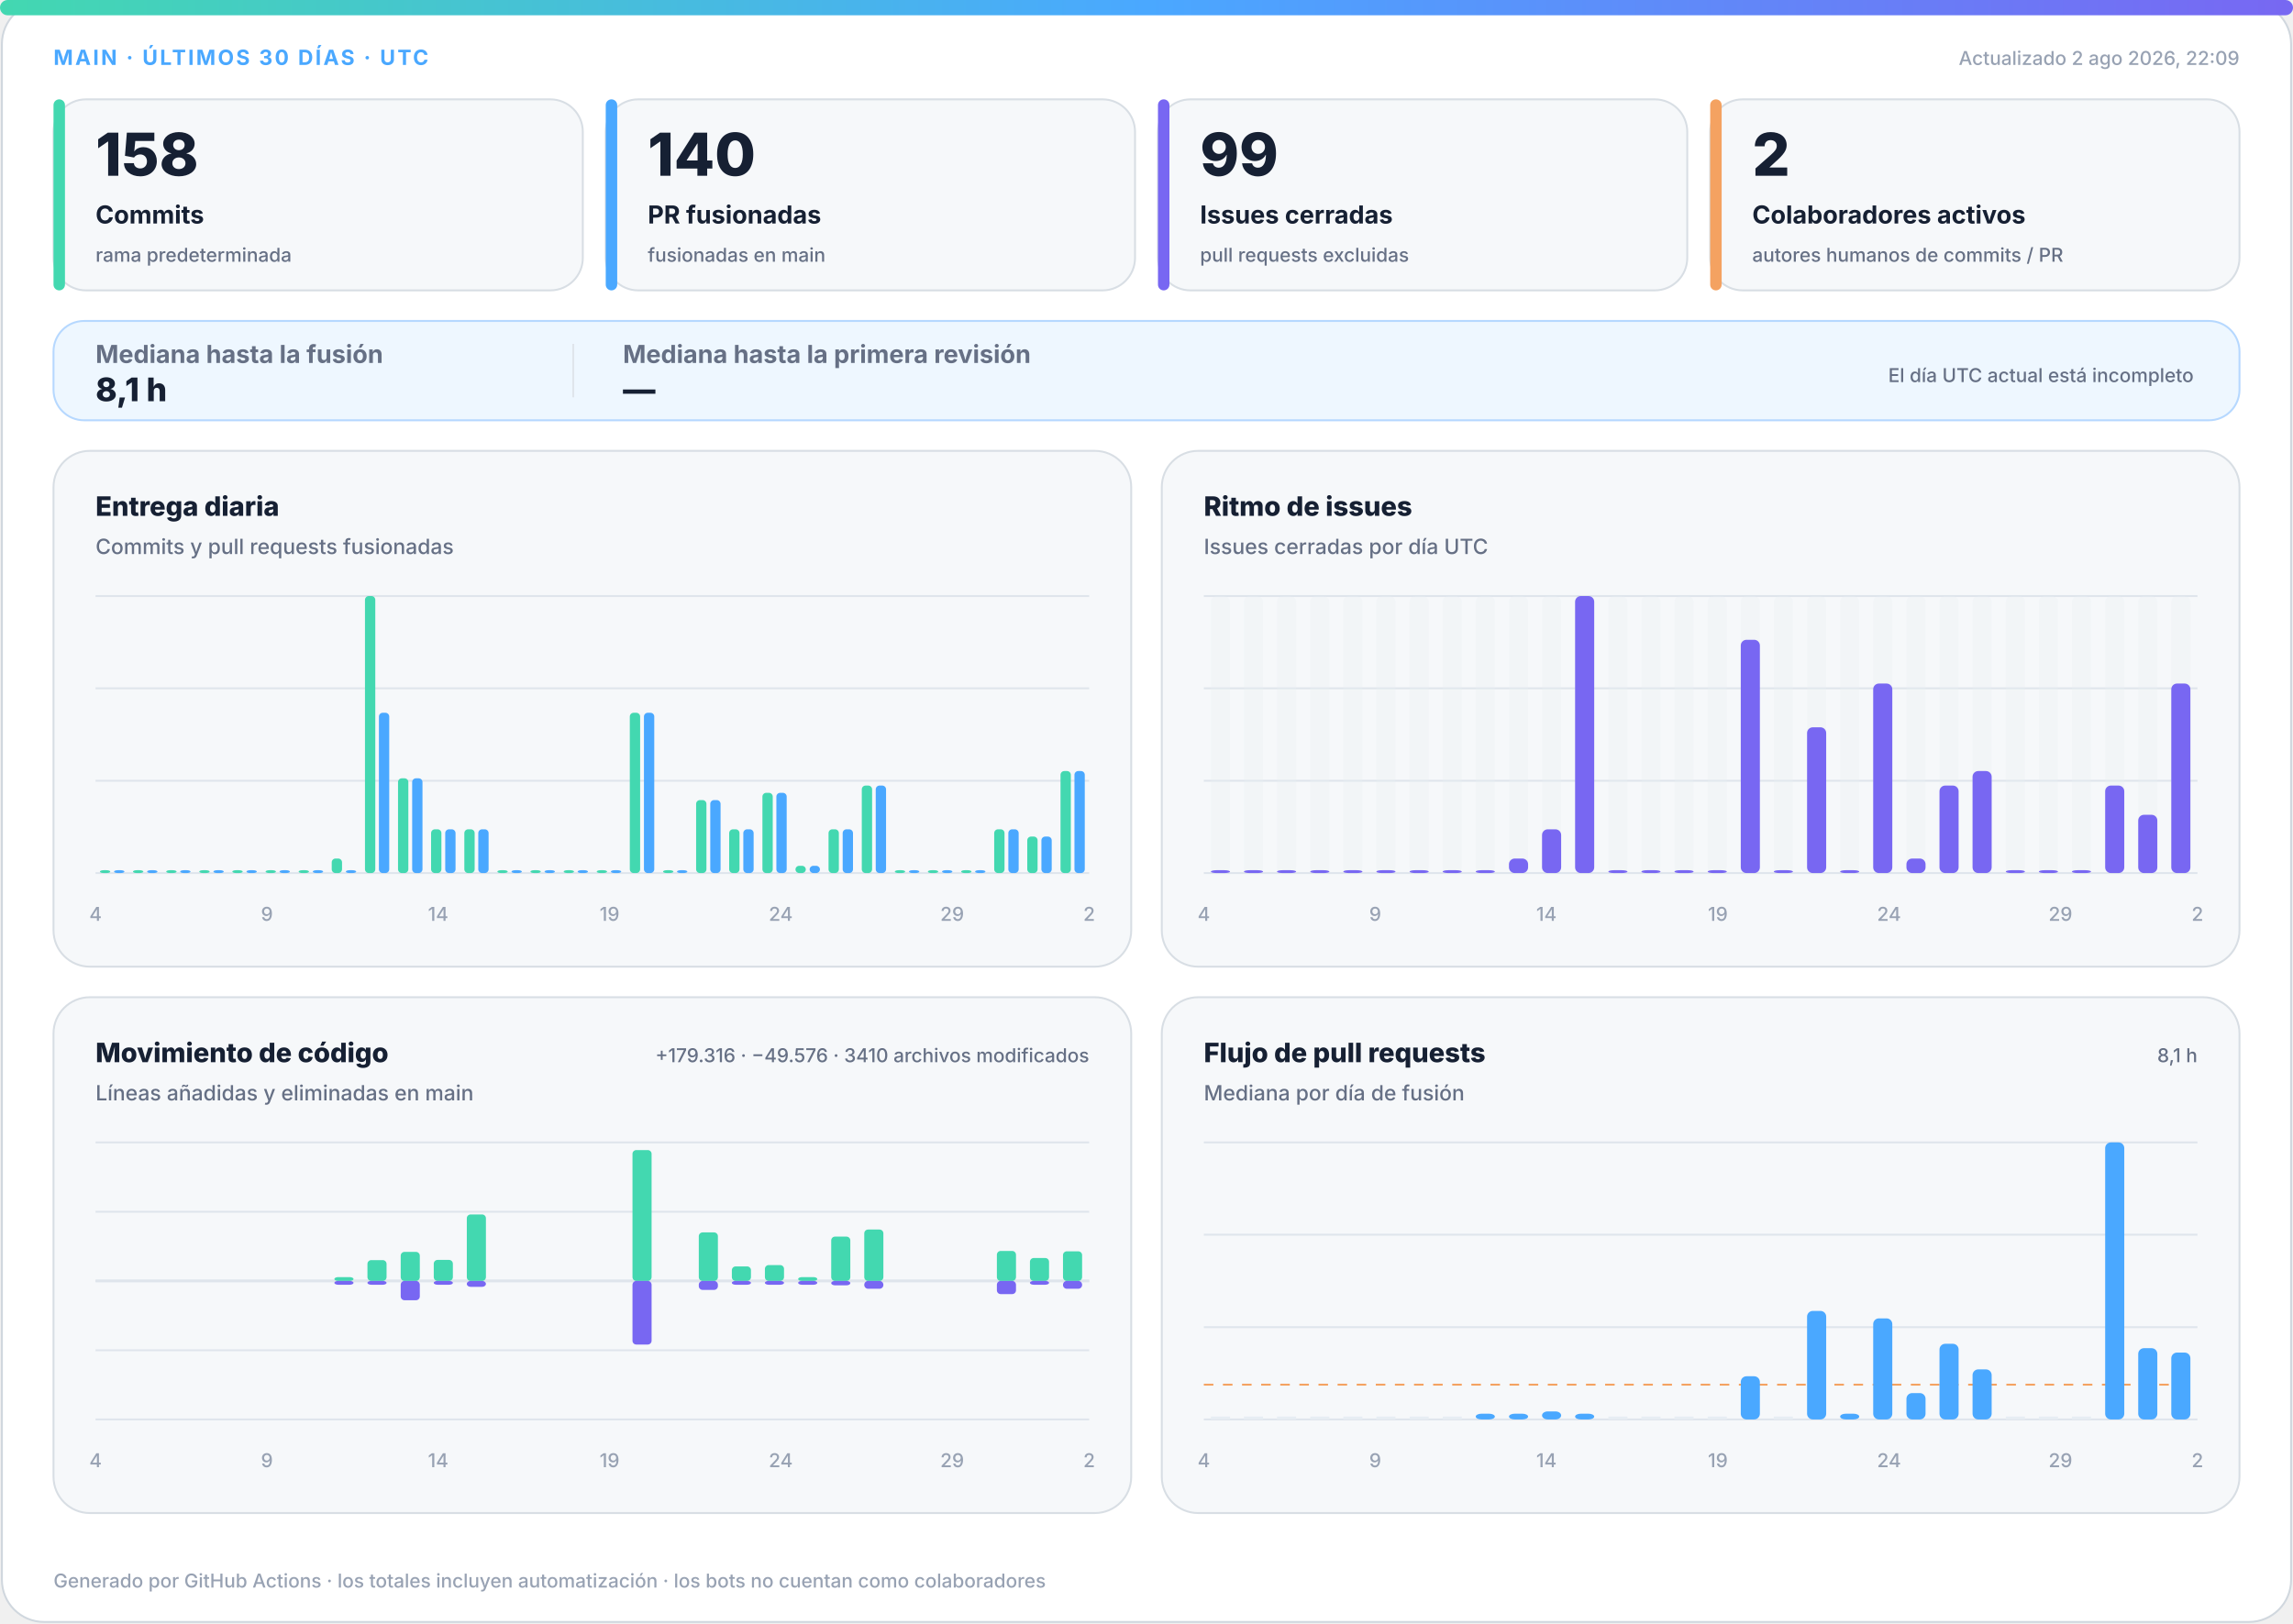
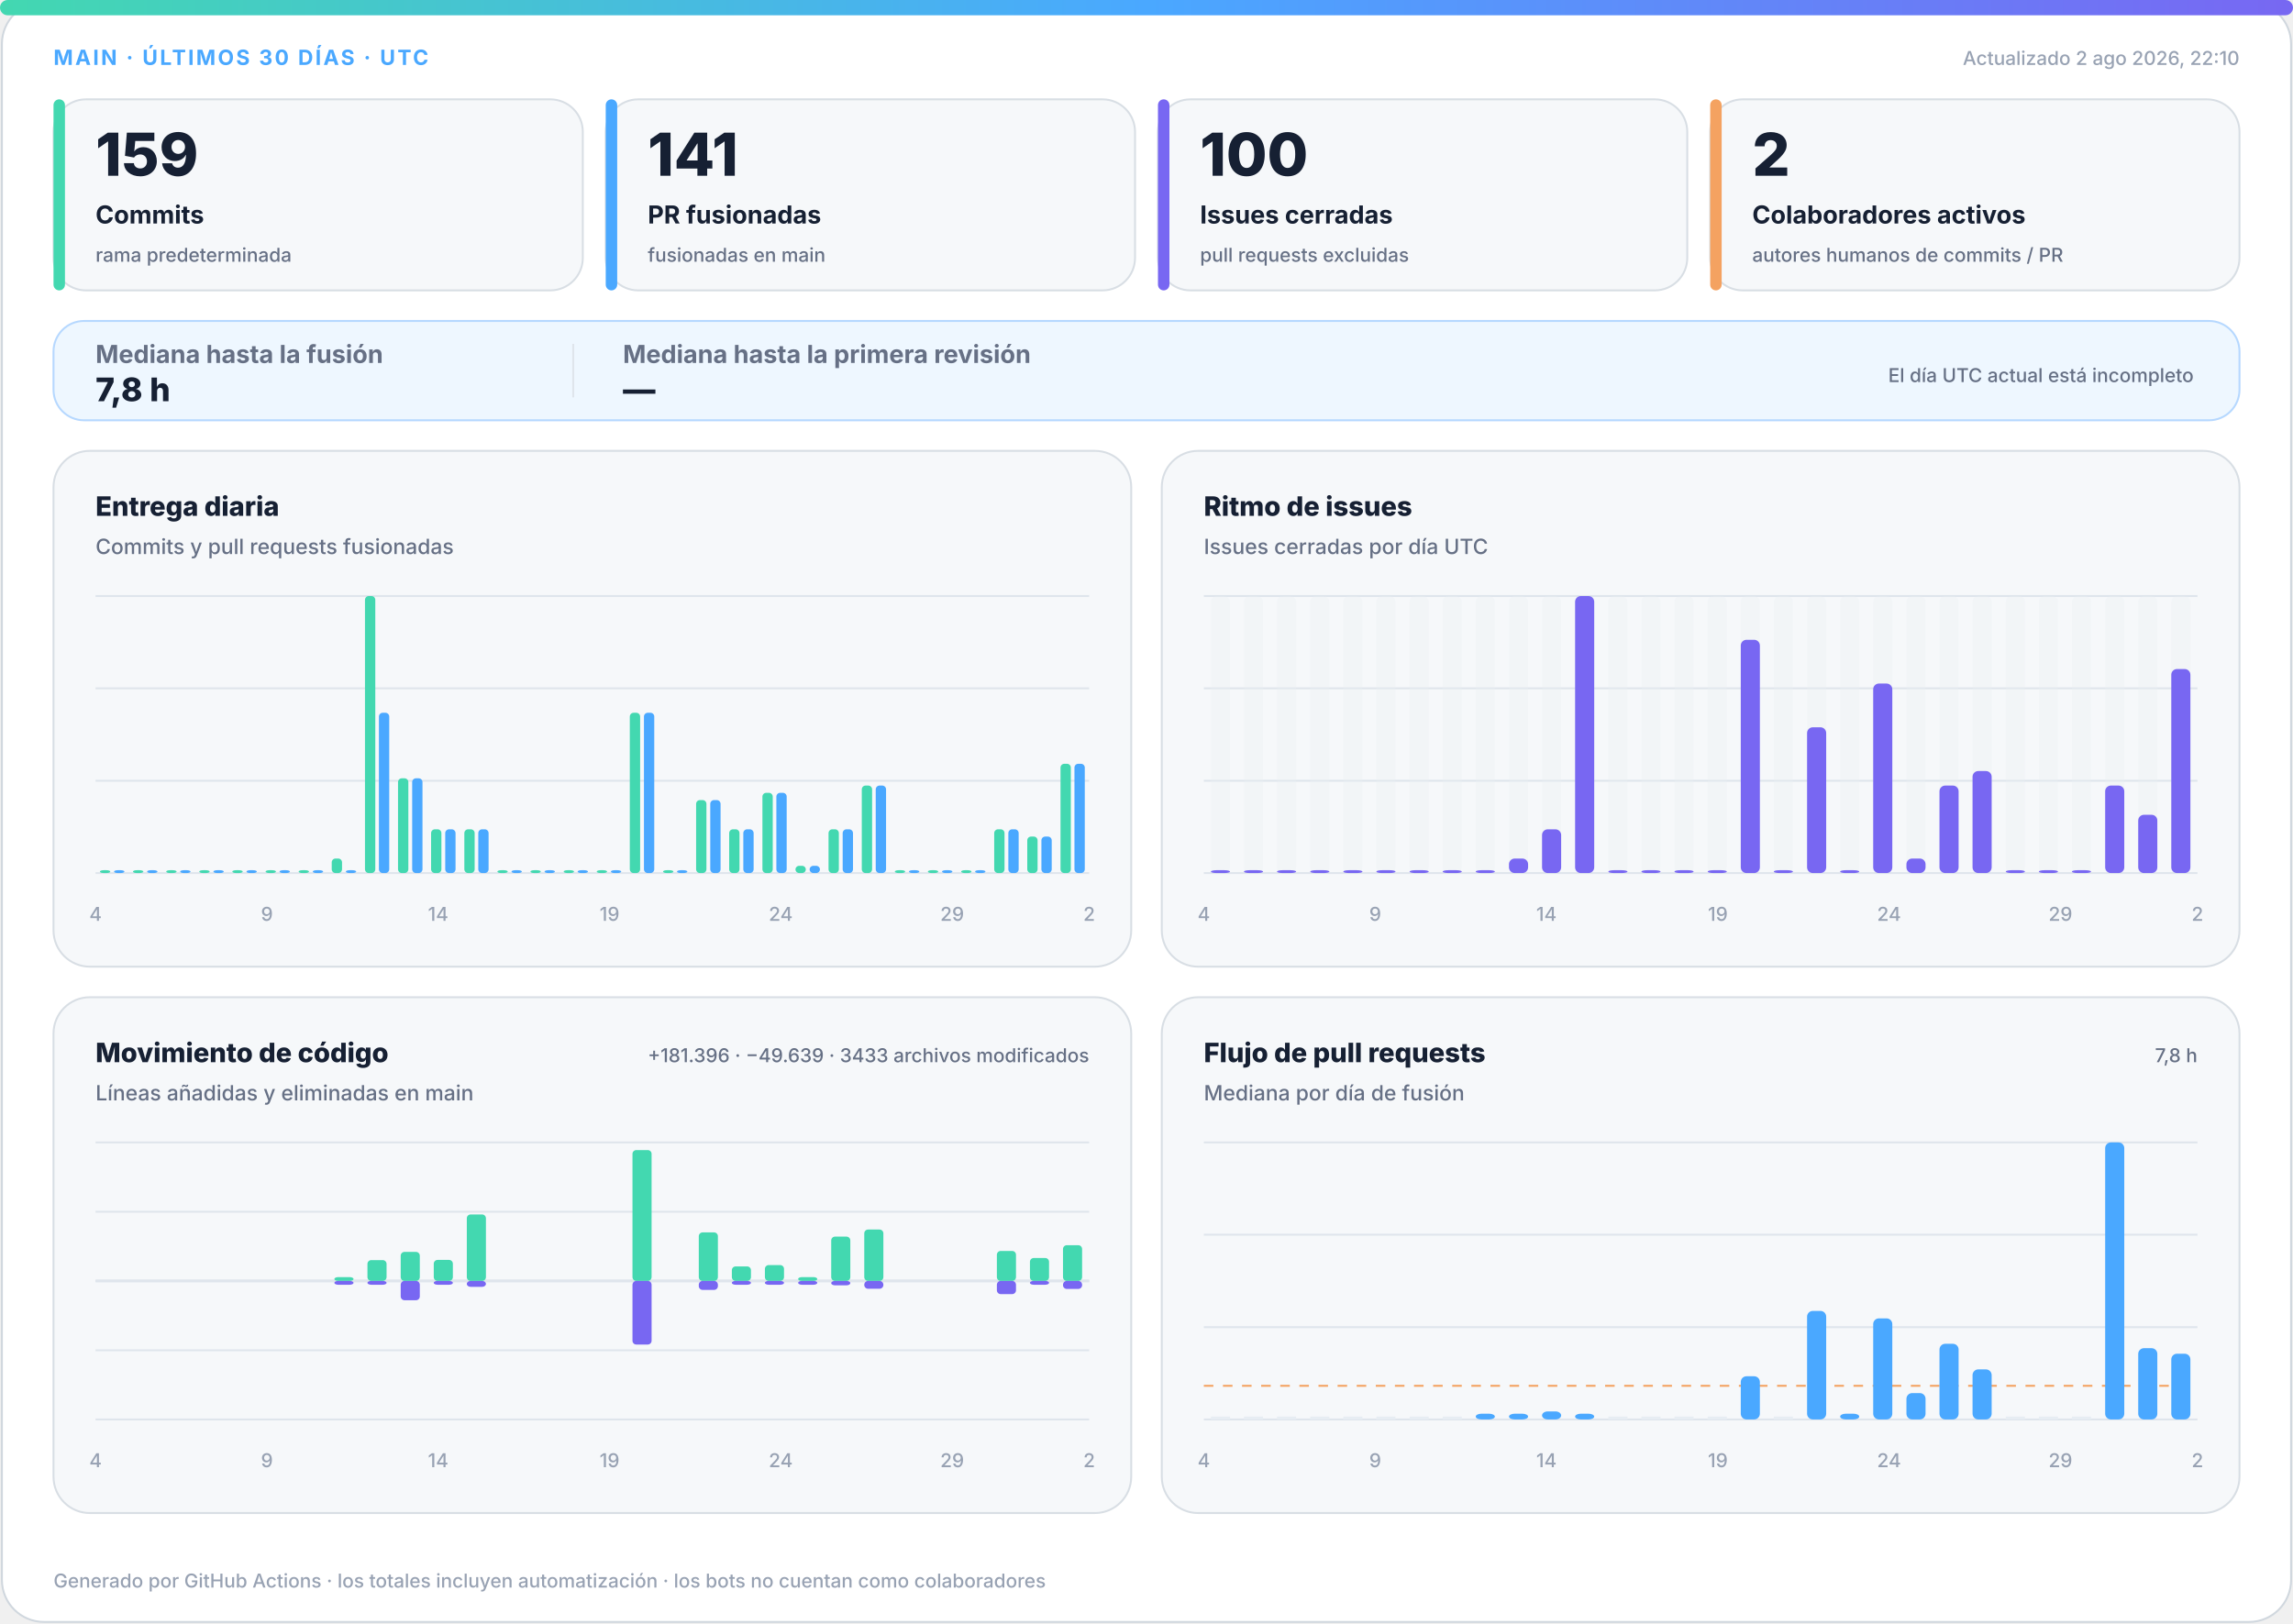
<svg xmlns="http://www.w3.org/2000/svg" width="1200" height="850" viewBox="0 0 1200 850" role="img" aria-labelledby="title desc">
  <defs>
    <linearGradient id="accent" x1="0" y1="0" x2="1" y2="0">
      <stop offset="0%" stop-color="#43d8b0" />
      <stop offset="50%" stop-color="#4aa8ff" />
      <stop offset="100%" stop-color="#7867f2" />
    </linearGradient>
    <linearGradient id="soft" x1="0" y1="0" x2="1" y2="1">
      <stop offset="0%" stop-color="#43d8b0" stop-opacity=".18" />
      <stop offset="100%" stop-color="#7867f2" stop-opacity=".12" />
    </linearGradient>
  </defs>
  <style>
.bg{fill:#fff;stroke:#d0d7de}.surface{fill:#f6f8fa;stroke:#d8dee4}.strong{fill:#eef7ff;stroke:#b6d8ff}.ink{fill:#162033}.muted{fill:#667085}.faint{fill:#98a2b3}.grid{stroke:#dfe5ec}.track{fill:#e7edf3}
.meta{font:750 11px -apple-system,BlinkMacSystemFont,"Segoe UI",sans-serif;letter-spacing:1.1px}.value{font:820 31px -apple-system,BlinkMacSystemFont,"Segoe UI",sans-serif}.label{font:720 13px -apple-system,BlinkMacSystemFont,"Segoe UI",sans-serif}.scope{font:520 10px -apple-system,BlinkMacSystemFont,"Segoe UI",sans-serif}.chart-title{font:760 14px -apple-system,BlinkMacSystemFont,"Segoe UI",sans-serif}.chart-subtitle{font:520 11px -apple-system,BlinkMacSystemFont,"Segoe UI",sans-serif}.small{font:540 10px -apple-system,BlinkMacSystemFont,"Segoe UI",sans-serif}.flow-value{font:780 17px -apple-system,BlinkMacSystemFont,"Segoe UI",sans-serif}
@media(prefers-color-scheme:dark){.bg{fill:#0d1117;stroke:#30363d}.surface{fill:#161b22;stroke:#30363d}.strong{fill:#10263a;stroke:#244d70}.ink{fill:#f0f6fc}.muted{fill:#a7b0bc}.faint{fill:#7d8590}.grid{stroke:#30363d}.track{fill:#27313d}}
</style>
  <rect class="bg" x="1" y="1" width="1198" height="848" rx="22" />
  <rect x="0" y="0" width="1200" height="8" rx="4" fill="url(#accent)" />
  <text class="meta" x="28" y="34" fill="#4aa8ff">MAIN · ÚLTIMOS 30 DÍAS · UTC</text>
-   <text class="small faint" x="1172" y="34" text-anchor="end">Actualizado 2 ago 2026, 22:09</text>
+   <text class="small faint" x="1172" y="34" text-anchor="end">Actualizado 2 ago 2026, 22:10</text>
  <g>
    <rect class="surface" x="28" y="52" width="277" height="100" rx="17" />
    <rect x="28" y="52" width="6" height="100" rx="3" fill="#43d8b0" />
-     <text class="value ink" x="50" y="92" style="font-size:31px">158</text>
+     <text class="value ink" x="50" y="92" style="font-size:31px">159</text>
    <text class="label ink" x="50" y="117" style="font-size:13px">Commits</text>
    <text class="scope muted" x="50" y="137" style="font-size:10px">rama predeterminada</text>
  </g>
  <g>
    <rect class="surface" x="317" y="52" width="277" height="100" rx="17" />
    <rect x="317" y="52" width="6" height="100" rx="3" fill="#4aa8ff" />
-     <text class="value ink" x="339" y="92" style="font-size:31px">140</text>
+     <text class="value ink" x="339" y="92" style="font-size:31px">141</text>
    <text class="label ink" x="339" y="117" style="font-size:13px">PR fusionadas</text>
    <text class="scope muted" x="339" y="137" style="font-size:10px">fusionadas en main</text>
  </g>
  <g>
    <rect class="surface" x="606" y="52" width="277" height="100" rx="17" />
    <rect x="606" y="52" width="6" height="100" rx="3" fill="#7867f2" />
-     <text class="value ink" x="628" y="92" style="font-size:31px">99</text>
+     <text class="value ink" x="628" y="92" style="font-size:31px">100</text>
    <text class="label ink" x="628" y="117" style="font-size:13px">Issues cerradas</text>
    <text class="scope muted" x="628" y="137" style="font-size:10px">pull requests excluidas</text>
  </g>
  <g>
    <rect class="surface" x="895" y="52" width="277" height="100" rx="17" />
    <rect x="895" y="52" width="6" height="100" rx="3" fill="#f4a261" />
    <text class="value ink" x="917" y="92" style="font-size:31px">2</text>
    <text class="label ink" x="917" y="117" style="font-size:13px">Colaboradores activos</text>
    <text class="scope muted" x="917" y="137" style="font-size:10px">autores humanos de commits / PR</text>
  </g>
  <g>
    <rect class="strong" x="28" y="168" width="1144" height="52" rx="16" fill="url(#soft)" />
    <text class="label muted" x="50" y="190">Mediana hasta la fusión</text>
-     <text class="flow-value ink" x="50" y="210">8,1 h</text>
+     <text class="flow-value ink" x="50" y="210">7,8 h</text>
    <line class="grid" x1="300" y1="180" x2="300" y2="208" />
    <text class="label muted" x="326" y="190">Mediana hasta la primera revisión</text>
    <text class="flow-value ink" x="326" y="210">—</text>
    <text class="scope muted" x="1148" y="200" text-anchor="end">El día UTC actual está incompleto</text>
  </g>
  <g>
    <rect class="surface" x="28" y="236" width="564" height="270" rx="19" />
    <text class="chart-title ink" x="50" y="270">Entrega diaria</text>
    <text class="chart-subtitle muted" x="50" y="290">Commits y pull requests fusionadas</text>
    <line class="grid" x1="50" y1="312.0" x2="570" y2="312.0" />
    <line class="grid" x1="50" y1="360.3" x2="570" y2="360.3" />
    <line class="grid" x1="50" y1="408.7" x2="570" y2="408.7" />
    <line class="grid" x1="50" y1="457.0" x2="570" y2="457.0" />
    <rect x="52.3" y="455.5" width="5.4" height="1.5" rx="2" fill="#43d8b0" />
    <rect x="59.7" y="455.5" width="5.4" height="1.5" rx="2" fill="#4aa8ff" />
    <rect x="69.6" y="455.5" width="5.4" height="1.5" rx="2" fill="#43d8b0" />
    <rect x="77.0" y="455.5" width="5.4" height="1.5" rx="2" fill="#4aa8ff" />
    <rect x="87.0" y="455.5" width="5.4" height="1.5" rx="2" fill="#43d8b0" />
    <rect x="94.3" y="455.5" width="5.4" height="1.5" rx="2" fill="#4aa8ff" />
    <rect x="104.3" y="455.5" width="5.4" height="1.5" rx="2" fill="#43d8b0" />
    <rect x="111.7" y="455.5" width="5.4" height="1.5" rx="2" fill="#4aa8ff" />
    <rect x="121.6" y="455.5" width="5.4" height="1.5" rx="2" fill="#43d8b0" />
    <rect x="129.0" y="455.5" width="5.4" height="1.5" rx="2" fill="#4aa8ff" />
    <rect x="139.0" y="455.5" width="5.4" height="1.5" rx="2" fill="#43d8b0" />
    <rect x="146.3" y="455.5" width="5.4" height="1.5" rx="2" fill="#4aa8ff" />
    <rect x="156.3" y="455.5" width="5.4" height="1.5" rx="2" fill="#43d8b0" />
    <rect x="163.7" y="455.5" width="5.4" height="1.5" rx="2" fill="#4aa8ff" />
    <rect x="173.6" y="449.4" width="5.4" height="7.6" rx="2" fill="#43d8b0" />
    <rect x="181.0" y="455.5" width="5.4" height="1.5" rx="2" fill="#4aa8ff" />
    <rect x="191.0" y="312.0" width="5.4" height="145.0" rx="2" fill="#43d8b0" />
    <rect x="198.3" y="373.1" width="5.4" height="83.9" rx="2" fill="#4aa8ff" />
    <rect x="208.3" y="407.4" width="5.4" height="49.6" rx="2" fill="#43d8b0" />
    <rect x="215.7" y="407.4" width="5.4" height="49.6" rx="2" fill="#4aa8ff" />
    <rect x="225.6" y="434.1" width="5.4" height="22.9" rx="2" fill="#43d8b0" />
    <rect x="233.0" y="434.1" width="5.4" height="22.9" rx="2" fill="#4aa8ff" />
    <rect x="243.0" y="434.1" width="5.4" height="22.9" rx="2" fill="#43d8b0" />
    <rect x="250.3" y="434.1" width="5.4" height="22.9" rx="2" fill="#4aa8ff" />
    <rect x="260.3" y="455.5" width="5.4" height="1.5" rx="2" fill="#43d8b0" />
    <rect x="267.7" y="455.5" width="5.4" height="1.5" rx="2" fill="#4aa8ff" />
    <rect x="277.6" y="455.5" width="5.4" height="1.5" rx="2" fill="#43d8b0" />
    <rect x="285.0" y="455.5" width="5.4" height="1.5" rx="2" fill="#4aa8ff" />
    <rect x="295.0" y="455.5" width="5.4" height="1.5" rx="2" fill="#43d8b0" />
    <rect x="302.3" y="455.5" width="5.4" height="1.5" rx="2" fill="#4aa8ff" />
    <rect x="312.3" y="455.5" width="5.4" height="1.5" rx="2" fill="#43d8b0" />
    <rect x="319.7" y="455.5" width="5.4" height="1.5" rx="2" fill="#4aa8ff" />
    <rect x="329.6" y="373.1" width="5.4" height="83.9" rx="2" fill="#43d8b0" />
    <rect x="337.0" y="373.1" width="5.4" height="83.9" rx="2" fill="#4aa8ff" />
    <rect x="347.0" y="455.5" width="5.4" height="1.5" rx="2" fill="#43d8b0" />
    <rect x="354.3" y="455.5" width="5.4" height="1.5" rx="2" fill="#4aa8ff" />
    <rect x="364.3" y="418.8" width="5.4" height="38.2" rx="2" fill="#43d8b0" />
    <rect x="371.7" y="418.8" width="5.4" height="38.2" rx="2" fill="#4aa8ff" />
    <rect x="381.6" y="434.1" width="5.4" height="22.9" rx="2" fill="#43d8b0" />
    <rect x="389.0" y="434.1" width="5.4" height="22.9" rx="2" fill="#4aa8ff" />
    <rect x="399.0" y="415.0" width="5.4" height="42.0" rx="2" fill="#43d8b0" />
    <rect x="406.3" y="415.0" width="5.4" height="42.0" rx="2" fill="#4aa8ff" />
    <rect x="416.3" y="453.2" width="5.4" height="3.8" rx="2" fill="#43d8b0" />
    <rect x="423.7" y="453.2" width="5.4" height="3.8" rx="2" fill="#4aa8ff" />
    <rect x="433.6" y="434.1" width="5.4" height="22.9" rx="2" fill="#43d8b0" />
    <rect x="441.0" y="434.1" width="5.4" height="22.9" rx="2" fill="#4aa8ff" />
    <rect x="451.0" y="411.2" width="5.4" height="45.8" rx="2" fill="#43d8b0" />
    <rect x="458.3" y="411.2" width="5.4" height="45.8" rx="2" fill="#4aa8ff" />
    <rect x="468.3" y="455.5" width="5.4" height="1.5" rx="2" fill="#43d8b0" />
    <rect x="475.7" y="455.5" width="5.4" height="1.5" rx="2" fill="#4aa8ff" />
    <rect x="485.6" y="455.5" width="5.4" height="1.5" rx="2" fill="#43d8b0" />
    <rect x="493.0" y="455.5" width="5.4" height="1.5" rx="2" fill="#4aa8ff" />
    <rect x="503.0" y="455.5" width="5.4" height="1.5" rx="2" fill="#43d8b0" />
    <rect x="510.3" y="455.5" width="5.4" height="1.5" rx="2" fill="#4aa8ff" />
    <rect x="520.3" y="434.1" width="5.4" height="22.9" rx="2" fill="#43d8b0" />
    <rect x="527.7" y="434.1" width="5.4" height="22.9" rx="2" fill="#4aa8ff" />
    <rect x="537.6" y="437.9" width="5.4" height="19.1" rx="2" fill="#43d8b0" />
    <rect x="545.0" y="437.9" width="5.4" height="19.1" rx="2" fill="#4aa8ff" />
-     <rect x="555.0" y="403.6" width="5.4" height="53.4" rx="2" fill="#43d8b0" />
-     <rect x="562.3" y="403.6" width="5.4" height="53.4" rx="2" fill="#4aa8ff" />
+     <rect x="555.0" y="399.8" width="5.4" height="57.2" rx="2" fill="#43d8b0" />
+     <rect x="562.3" y="399.8" width="5.4" height="57.2" rx="2" fill="#4aa8ff" />
    <text class="small faint" x="50.0" y="482" text-anchor="middle">4</text>
    <text class="small faint" x="139.7" y="482" text-anchor="middle">9</text>
    <text class="small faint" x="229.3" y="482" text-anchor="middle">14</text>
    <text class="small faint" x="319.0" y="482" text-anchor="middle">19</text>
    <text class="small faint" x="408.6" y="482" text-anchor="middle">24</text>
    <text class="small faint" x="498.3" y="482" text-anchor="middle">29</text>
    <text class="small faint" x="570.0" y="482" text-anchor="middle">2</text>
  </g>
  <g>
    <rect class="surface" x="608" y="236" width="564" height="270" rx="19" />
    <text class="chart-title ink" x="630" y="270">Ritmo de issues</text>
    <text class="chart-subtitle muted" x="630" y="290">Issues cerradas por día UTC</text>
    <line class="grid" x1="630" y1="312.0" x2="1150" y2="312.0" />
    <line class="grid" x1="630" y1="360.3" x2="1150" y2="360.3" />
    <line class="grid" x1="630" y1="408.7" x2="1150" y2="408.7" />
    <line class="grid" x1="630" y1="457.0" x2="1150" y2="457.0" />
    <g>
      <rect class="track" x="633.7" y="312" width="10.0" height="145" rx="3" opacity=".3" />
      <rect x="633.7" y="455.5" width="10.0" height="1.5" rx="3" fill="#7867f2" />
    </g>
    <g>
      <rect class="track" x="651.0" y="312" width="10.0" height="145" rx="3" opacity=".3" />
      <rect x="651.0" y="455.5" width="10.0" height="1.5" rx="3" fill="#7867f2" />
    </g>
    <g>
      <rect class="track" x="668.3" y="312" width="10.0" height="145" rx="3" opacity=".3" />
      <rect x="668.3" y="455.5" width="10.0" height="1.5" rx="3" fill="#7867f2" />
    </g>
    <g>
      <rect class="track" x="685.7" y="312" width="10.0" height="145" rx="3" opacity=".3" />
      <rect x="685.7" y="455.5" width="10.0" height="1.5" rx="3" fill="#7867f2" />
    </g>
    <g>
      <rect class="track" x="703.0" y="312" width="10.0" height="145" rx="3" opacity=".3" />
      <rect x="703.0" y="455.5" width="10.0" height="1.5" rx="3" fill="#7867f2" />
    </g>
    <g>
      <rect class="track" x="720.3" y="312" width="10.0" height="145" rx="3" opacity=".3" />
      <rect x="720.3" y="455.5" width="10.0" height="1.5" rx="3" fill="#7867f2" />
    </g>
    <g>
      <rect class="track" x="737.7" y="312" width="10.0" height="145" rx="3" opacity=".3" />
      <rect x="737.7" y="455.5" width="10.0" height="1.5" rx="3" fill="#7867f2" />
    </g>
    <g>
      <rect class="track" x="755.0" y="312" width="10.0" height="145" rx="3" opacity=".3" />
      <rect x="755.0" y="455.5" width="10.0" height="1.5" rx="3" fill="#7867f2" />
    </g>
    <g>
      <rect class="track" x="772.3" y="312" width="10.0" height="145" rx="3" opacity=".3" />
      <rect x="772.3" y="455.5" width="10.0" height="1.5" rx="3" fill="#7867f2" />
    </g>
    <g>
      <rect class="track" x="789.7" y="312" width="10.0" height="145" rx="3" opacity=".3" />
      <rect x="789.7" y="449.4" width="10.0" height="7.6" rx="3" fill="#7867f2" />
    </g>
    <g>
      <rect class="track" x="807.0" y="312" width="10.0" height="145" rx="3" opacity=".3" />
      <rect x="807.0" y="434.1" width="10.0" height="22.9" rx="3" fill="#7867f2" />
    </g>
    <g>
      <rect class="track" x="824.3" y="312" width="10.0" height="145" rx="3" opacity=".3" />
      <rect x="824.3" y="312.0" width="10.0" height="145.0" rx="3" fill="#7867f2" />
    </g>
    <g>
      <rect class="track" x="841.7" y="312" width="10.0" height="145" rx="3" opacity=".3" />
      <rect x="841.7" y="455.5" width="10.0" height="1.5" rx="3" fill="#7867f2" />
    </g>
    <g>
      <rect class="track" x="859.0" y="312" width="10.0" height="145" rx="3" opacity=".3" />
      <rect x="859.0" y="455.5" width="10.0" height="1.5" rx="3" fill="#7867f2" />
    </g>
    <g>
      <rect class="track" x="876.3" y="312" width="10.0" height="145" rx="3" opacity=".3" />
      <rect x="876.3" y="455.5" width="10.0" height="1.5" rx="3" fill="#7867f2" />
    </g>
    <g>
      <rect class="track" x="893.7" y="312" width="10.0" height="145" rx="3" opacity=".3" />
      <rect x="893.7" y="455.5" width="10.0" height="1.5" rx="3" fill="#7867f2" />
    </g>
    <g>
      <rect class="track" x="911.0" y="312" width="10.0" height="145" rx="3" opacity=".3" />
      <rect x="911.0" y="334.9" width="10.0" height="122.1" rx="3" fill="#7867f2" />
    </g>
    <g>
      <rect class="track" x="928.3" y="312" width="10.0" height="145" rx="3" opacity=".3" />
      <rect x="928.3" y="455.5" width="10.0" height="1.5" rx="3" fill="#7867f2" />
    </g>
    <g>
      <rect class="track" x="945.7" y="312" width="10.0" height="145" rx="3" opacity=".3" />
      <rect x="945.7" y="380.7" width="10.0" height="76.3" rx="3" fill="#7867f2" />
    </g>
    <g>
      <rect class="track" x="963.0" y="312" width="10.0" height="145" rx="3" opacity=".3" />
      <rect x="963.0" y="455.5" width="10.0" height="1.5" rx="3" fill="#7867f2" />
    </g>
    <g>
      <rect class="track" x="980.3" y="312" width="10.0" height="145" rx="3" opacity=".3" />
      <rect x="980.3" y="357.8" width="10.0" height="99.2" rx="3" fill="#7867f2" />
    </g>
    <g>
      <rect class="track" x="997.7" y="312" width="10.0" height="145" rx="3" opacity=".3" />
      <rect x="997.7" y="449.4" width="10.0" height="7.6" rx="3" fill="#7867f2" />
    </g>
    <g>
      <rect class="track" x="1015.0" y="312" width="10.0" height="145" rx="3" opacity=".3" />
      <rect x="1015.0" y="411.2" width="10.0" height="45.8" rx="3" fill="#7867f2" />
    </g>
    <g>
      <rect class="track" x="1032.3" y="312" width="10.0" height="145" rx="3" opacity=".3" />
      <rect x="1032.3" y="403.6" width="10.0" height="53.4" rx="3" fill="#7867f2" />
    </g>
    <g>
      <rect class="track" x="1049.7" y="312" width="10.0" height="145" rx="3" opacity=".3" />
      <rect x="1049.7" y="455.5" width="10.0" height="1.5" rx="3" fill="#7867f2" />
    </g>
    <g>
      <rect class="track" x="1067.0" y="312" width="10.0" height="145" rx="3" opacity=".3" />
      <rect x="1067.0" y="455.5" width="10.0" height="1.5" rx="3" fill="#7867f2" />
    </g>
    <g>
      <rect class="track" x="1084.3" y="312" width="10.0" height="145" rx="3" opacity=".3" />
      <rect x="1084.3" y="455.5" width="10.0" height="1.5" rx="3" fill="#7867f2" />
    </g>
    <g>
      <rect class="track" x="1101.7" y="312" width="10.0" height="145" rx="3" opacity=".3" />
      <rect x="1101.7" y="411.2" width="10.0" height="45.8" rx="3" fill="#7867f2" />
    </g>
    <g>
      <rect class="track" x="1119.0" y="312" width="10.0" height="145" rx="3" opacity=".3" />
      <rect x="1119.0" y="426.5" width="10.0" height="30.5" rx="3" fill="#7867f2" />
    </g>
    <g>
      <rect class="track" x="1136.3" y="312" width="10.0" height="145" rx="3" opacity=".3" />
-       <rect x="1136.3" y="357.8" width="10.0" height="99.2" rx="3" fill="#7867f2" />
+       <rect x="1136.3" y="350.2" width="10.0" height="106.8" rx="3" fill="#7867f2" />
    </g>
    <text class="small faint" x="630.0" y="482" text-anchor="middle">4</text>
    <text class="small faint" x="719.7" y="482" text-anchor="middle">9</text>
    <text class="small faint" x="809.3" y="482" text-anchor="middle">14</text>
    <text class="small faint" x="899.0" y="482" text-anchor="middle">19</text>
    <text class="small faint" x="988.6" y="482" text-anchor="middle">24</text>
    <text class="small faint" x="1078.3" y="482" text-anchor="middle">29</text>
    <text class="small faint" x="1150.0" y="482" text-anchor="middle">2</text>
  </g>
  <g>
    <rect class="surface" x="28" y="522" width="564" height="270" rx="19" />
    <text class="chart-title ink" x="50" y="556">Movimiento de código</text>
    <text class="chart-subtitle muted" x="50" y="576">Líneas añadidas y eliminadas en main</text>
-     <text class="small muted" x="570" y="556" text-anchor="end">+179.316 · −49.576 · 3410 archivos modificados</text>
+     <text class="small muted" x="570" y="556" text-anchor="end">+181.396 · −49.639 · 3433 archivos modificados</text>
    <line class="grid" x1="50" y1="598.0" x2="570" y2="598.0" />
    <line class="grid" x1="50" y1="634.3" x2="570" y2="634.3" />
    <line class="grid" x1="50" y1="670.5" x2="570" y2="670.5" />
    <line class="grid" x1="50" y1="706.8" x2="570" y2="706.8" />
    <line class="grid" x1="50" y1="743.0" x2="570" y2="743.0" />
    <line class="grid" x1="50" y1="670.5" x2="570" y2="670.5" stroke-width="1.5" />
    <rect x="53.7" y="670.5" width="10.0" height="0.0" rx="2" fill="#43d8b0" />
    <rect x="53.7" y="670.5" width="10.0" height="0.0" rx="2" fill="#7867f2" />
    <rect x="71.0" y="670.5" width="10.0" height="0.0" rx="2" fill="#43d8b0" />
    <rect x="71.0" y="670.5" width="10.0" height="0.0" rx="2" fill="#7867f2" />
    <rect x="88.3" y="670.5" width="10.0" height="0.0" rx="2" fill="#43d8b0" />
    <rect x="88.3" y="670.5" width="10.0" height="0.0" rx="2" fill="#7867f2" />
    <rect x="105.7" y="670.5" width="10.0" height="0.0" rx="2" fill="#43d8b0" />
    <rect x="105.7" y="670.5" width="10.0" height="0.0" rx="2" fill="#7867f2" />
    <rect x="123.0" y="670.5" width="10.0" height="0.0" rx="2" fill="#43d8b0" />
    <rect x="123.0" y="670.5" width="10.0" height="0.0" rx="2" fill="#7867f2" />
    <rect x="140.3" y="670.5" width="10.0" height="0.0" rx="2" fill="#43d8b0" />
    <rect x="140.3" y="670.5" width="10.0" height="0.0" rx="2" fill="#7867f2" />
    <rect x="157.7" y="670.5" width="10.0" height="0.0" rx="2" fill="#43d8b0" />
    <rect x="157.7" y="670.5" width="10.0" height="0.0" rx="2" fill="#7867f2" />
    <rect x="175.0" y="668.5" width="10.0" height="2.0" rx="2" fill="#43d8b0" />
    <rect x="175.0" y="670.5" width="10.0" height="2.0" rx="2" fill="#7867f2" />
    <rect x="192.3" y="659.6" width="10.0" height="10.9" rx="2" fill="#43d8b0" />
    <rect x="192.3" y="670.5" width="10.0" height="2.0" rx="2" fill="#7867f2" />
    <rect x="209.7" y="655.3" width="10.0" height="15.2" rx="2" fill="#43d8b0" />
    <rect x="209.7" y="670.5" width="10.0" height="10.1" rx="2" fill="#7867f2" />
    <rect x="227.0" y="659.5" width="10.0" height="11.0" rx="2" fill="#43d8b0" />
    <rect x="227.0" y="670.5" width="10.0" height="2.0" rx="2" fill="#7867f2" />
    <rect x="244.3" y="635.7" width="10.0" height="34.8" rx="2" fill="#43d8b0" />
    <rect x="244.3" y="670.5" width="10.0" height="3.1" rx="2" fill="#7867f2" />
    <rect x="261.7" y="670.5" width="10.0" height="0.0" rx="2" fill="#43d8b0" />
    <rect x="261.7" y="670.5" width="10.0" height="0.0" rx="2" fill="#7867f2" />
    <rect x="279.0" y="670.5" width="10.0" height="0.0" rx="2" fill="#43d8b0" />
    <rect x="279.0" y="670.5" width="10.0" height="0.0" rx="2" fill="#7867f2" />
    <rect x="296.3" y="670.5" width="10.0" height="0.0" rx="2" fill="#43d8b0" />
    <rect x="296.3" y="670.5" width="10.0" height="0.0" rx="2" fill="#7867f2" />
    <rect x="313.7" y="670.5" width="10.0" height="0.0" rx="2" fill="#43d8b0" />
    <rect x="313.7" y="670.5" width="10.0" height="0.0" rx="2" fill="#7867f2" />
    <rect x="331.0" y="602.0" width="10.0" height="68.5" rx="2" fill="#43d8b0" />
    <rect x="331.0" y="670.5" width="10.0" height="33.3" rx="2" fill="#7867f2" />
    <rect x="348.3" y="670.5" width="10.0" height="0.0" rx="2" fill="#43d8b0" />
    <rect x="348.3" y="670.5" width="10.0" height="0.0" rx="2" fill="#7867f2" />
    <rect x="365.7" y="645.1" width="10.0" height="25.4" rx="2" fill="#43d8b0" />
    <rect x="365.7" y="670.5" width="10.0" height="4.7" rx="2" fill="#7867f2" />
    <rect x="383.0" y="662.9" width="10.0" height="7.6" rx="2" fill="#43d8b0" />
    <rect x="383.0" y="670.5" width="10.0" height="2.0" rx="2" fill="#7867f2" />
    <rect x="400.3" y="662.2" width="10.0" height="8.3" rx="2" fill="#43d8b0" />
    <rect x="400.3" y="670.5" width="10.0" height="2.0" rx="2" fill="#7867f2" />
    <rect x="417.7" y="668.5" width="10.0" height="2.0" rx="2" fill="#43d8b0" />
    <rect x="417.7" y="670.5" width="10.0" height="2.0" rx="2" fill="#7867f2" />
    <rect x="435.0" y="647.3" width="10.0" height="23.2" rx="2" fill="#43d8b0" />
    <rect x="435.0" y="670.5" width="10.0" height="2.3" rx="2" fill="#7867f2" />
    <rect x="452.3" y="643.6" width="10.0" height="26.9" rx="2" fill="#43d8b0" />
    <rect x="452.3" y="670.5" width="10.0" height="4.1" rx="2" fill="#7867f2" />
    <rect x="469.7" y="670.5" width="10.0" height="0.0" rx="2" fill="#43d8b0" />
    <rect x="469.7" y="670.5" width="10.0" height="0.0" rx="2" fill="#7867f2" />
    <rect x="487.0" y="670.5" width="10.0" height="0.0" rx="2" fill="#43d8b0" />
    <rect x="487.0" y="670.5" width="10.0" height="0.0" rx="2" fill="#7867f2" />
    <rect x="504.3" y="670.5" width="10.0" height="0.0" rx="2" fill="#43d8b0" />
    <rect x="504.3" y="670.5" width="10.0" height="0.0" rx="2" fill="#7867f2" />
    <rect x="521.7" y="654.8" width="10.0" height="15.7" rx="2" fill="#43d8b0" />
    <rect x="521.7" y="670.5" width="10.0" height="6.9" rx="2" fill="#7867f2" />
    <rect x="539.0" y="658.5" width="10.0" height="12.0" rx="2" fill="#43d8b0" />
    <rect x="539.0" y="670.5" width="10.0" height="2.0" rx="2" fill="#7867f2" />
-     <rect x="556.3" y="655.0" width="10.0" height="15.5" rx="2" fill="#43d8b0" />
-     <rect x="556.3" y="670.5" width="10.0" height="4.1" rx="2" fill="#7867f2" />
+     <rect x="556.3" y="651.8" width="10.0" height="18.7" rx="2" fill="#43d8b0" />
+     <rect x="556.3" y="670.5" width="10.0" height="4.2" rx="2" fill="#7867f2" />
    <text class="small faint" x="50.0" y="768" text-anchor="middle">4</text>
    <text class="small faint" x="139.7" y="768" text-anchor="middle">9</text>
    <text class="small faint" x="229.3" y="768" text-anchor="middle">14</text>
    <text class="small faint" x="319.0" y="768" text-anchor="middle">19</text>
    <text class="small faint" x="408.6" y="768" text-anchor="middle">24</text>
    <text class="small faint" x="498.3" y="768" text-anchor="middle">29</text>
    <text class="small faint" x="570.0" y="768" text-anchor="middle">2</text>
  </g>
  <g>
    <rect class="surface" x="608" y="522" width="564" height="270" rx="19" />
    <text class="chart-title ink" x="630" y="556">Flujo de pull requests</text>
    <text class="chart-subtitle muted" x="630" y="576">Mediana por día de fusión</text>
-     <text class="small muted" x="1150" y="556" text-anchor="end">8,1 h</text>
+     <text class="small muted" x="1150" y="556" text-anchor="end">7,8 h</text>
    <line class="grid" x1="630" y1="598.0" x2="1150" y2="598.0" />
    <line class="grid" x1="630" y1="646.3" x2="1150" y2="646.3" />
    <line class="grid" x1="630" y1="694.7" x2="1150" y2="694.7" />
    <line class="grid" x1="630" y1="743.0" x2="1150" y2="743.0" />
-     <line x1="630" y1="724.8" x2="1150" y2="724.8" stroke="#f4a261" stroke-dasharray="5 5" />
+     <line x1="630" y1="725.4" x2="1150" y2="725.4" stroke="#f4a261" stroke-dasharray="5 5" />
    <rect class="track" x="633.7" y="741.5" width="10.0" height="1.5" />
    <rect class="track" x="651.0" y="741.5" width="10.0" height="1.5" />
    <rect class="track" x="668.3" y="741.5" width="10.0" height="1.5" />
    <rect class="track" x="685.7" y="741.5" width="10.0" height="1.5" />
    <rect class="track" x="703.0" y="741.5" width="10.0" height="1.5" />
    <rect class="track" x="720.3" y="741.5" width="10.0" height="1.5" />
    <rect class="track" x="737.7" y="741.5" width="10.0" height="1.5" />
    <rect class="track" x="755.0" y="741.5" width="10.0" height="1.5" />
    <rect x="772.3" y="740.0" width="10.0" height="3.0" rx="3" fill="#4aa8ff" />
    <rect x="789.7" y="740.0" width="10.0" height="3.0" rx="3" fill="#4aa8ff" />
    <rect x="807.0" y="738.8" width="10.0" height="4.2" rx="3" fill="#4aa8ff" />
    <rect x="824.3" y="740.0" width="10.0" height="3.0" rx="3" fill="#4aa8ff" />
    <rect class="track" x="841.7" y="741.5" width="10.0" height="1.5" />
    <rect class="track" x="859.0" y="741.5" width="10.0" height="1.5" />
    <rect class="track" x="876.3" y="741.5" width="10.0" height="1.5" />
    <rect class="track" x="893.7" y="741.5" width="10.0" height="1.5" />
    <rect x="911.0" y="720.4" width="10.0" height="22.6" rx="3" fill="#4aa8ff" />
    <rect class="track" x="928.3" y="741.5" width="10.0" height="1.5" />
    <rect x="945.7" y="686.2" width="10.0" height="56.8" rx="3" fill="#4aa8ff" />
    <rect x="963.0" y="740.0" width="10.0" height="3.0" rx="3" fill="#4aa8ff" />
    <rect x="980.3" y="690.1" width="10.0" height="52.9" rx="3" fill="#4aa8ff" />
    <rect x="997.7" y="729.2" width="10.0" height="13.8" rx="3" fill="#4aa8ff" />
    <rect x="1015.0" y="703.4" width="10.0" height="39.6" rx="3" fill="#4aa8ff" />
    <rect x="1032.3" y="716.8" width="10.0" height="26.2" rx="3" fill="#4aa8ff" />
    <rect class="track" x="1049.7" y="741.5" width="10.0" height="1.5" />
    <rect class="track" x="1067.0" y="741.5" width="10.0" height="1.5" />
    <rect class="track" x="1084.3" y="741.5" width="10.0" height="1.5" />
    <rect x="1101.7" y="598.0" width="10.0" height="145.0" rx="3" fill="#4aa8ff" />
    <rect x="1119.0" y="705.7" width="10.0" height="37.3" rx="3" fill="#4aa8ff" />
-     <rect x="1136.3" y="708.0" width="10.0" height="35.0" rx="3" fill="#4aa8ff" />
+     <rect x="1136.3" y="708.6" width="10.0" height="34.4" rx="3" fill="#4aa8ff" />
    <text class="small faint" x="630.0" y="768" text-anchor="middle">4</text>
    <text class="small faint" x="719.7" y="768" text-anchor="middle">9</text>
    <text class="small faint" x="809.3" y="768" text-anchor="middle">14</text>
    <text class="small faint" x="899.0" y="768" text-anchor="middle">19</text>
    <text class="small faint" x="988.6" y="768" text-anchor="middle">24</text>
    <text class="small faint" x="1078.3" y="768" text-anchor="middle">29</text>
    <text class="small faint" x="1150.0" y="768" text-anchor="middle">2</text>
  </g>
  <text class="small faint" x="28" y="831">Generado por GitHub Actions · los totales incluyen automatización · los bots no cuentan como colaboradores</text>
</svg>
